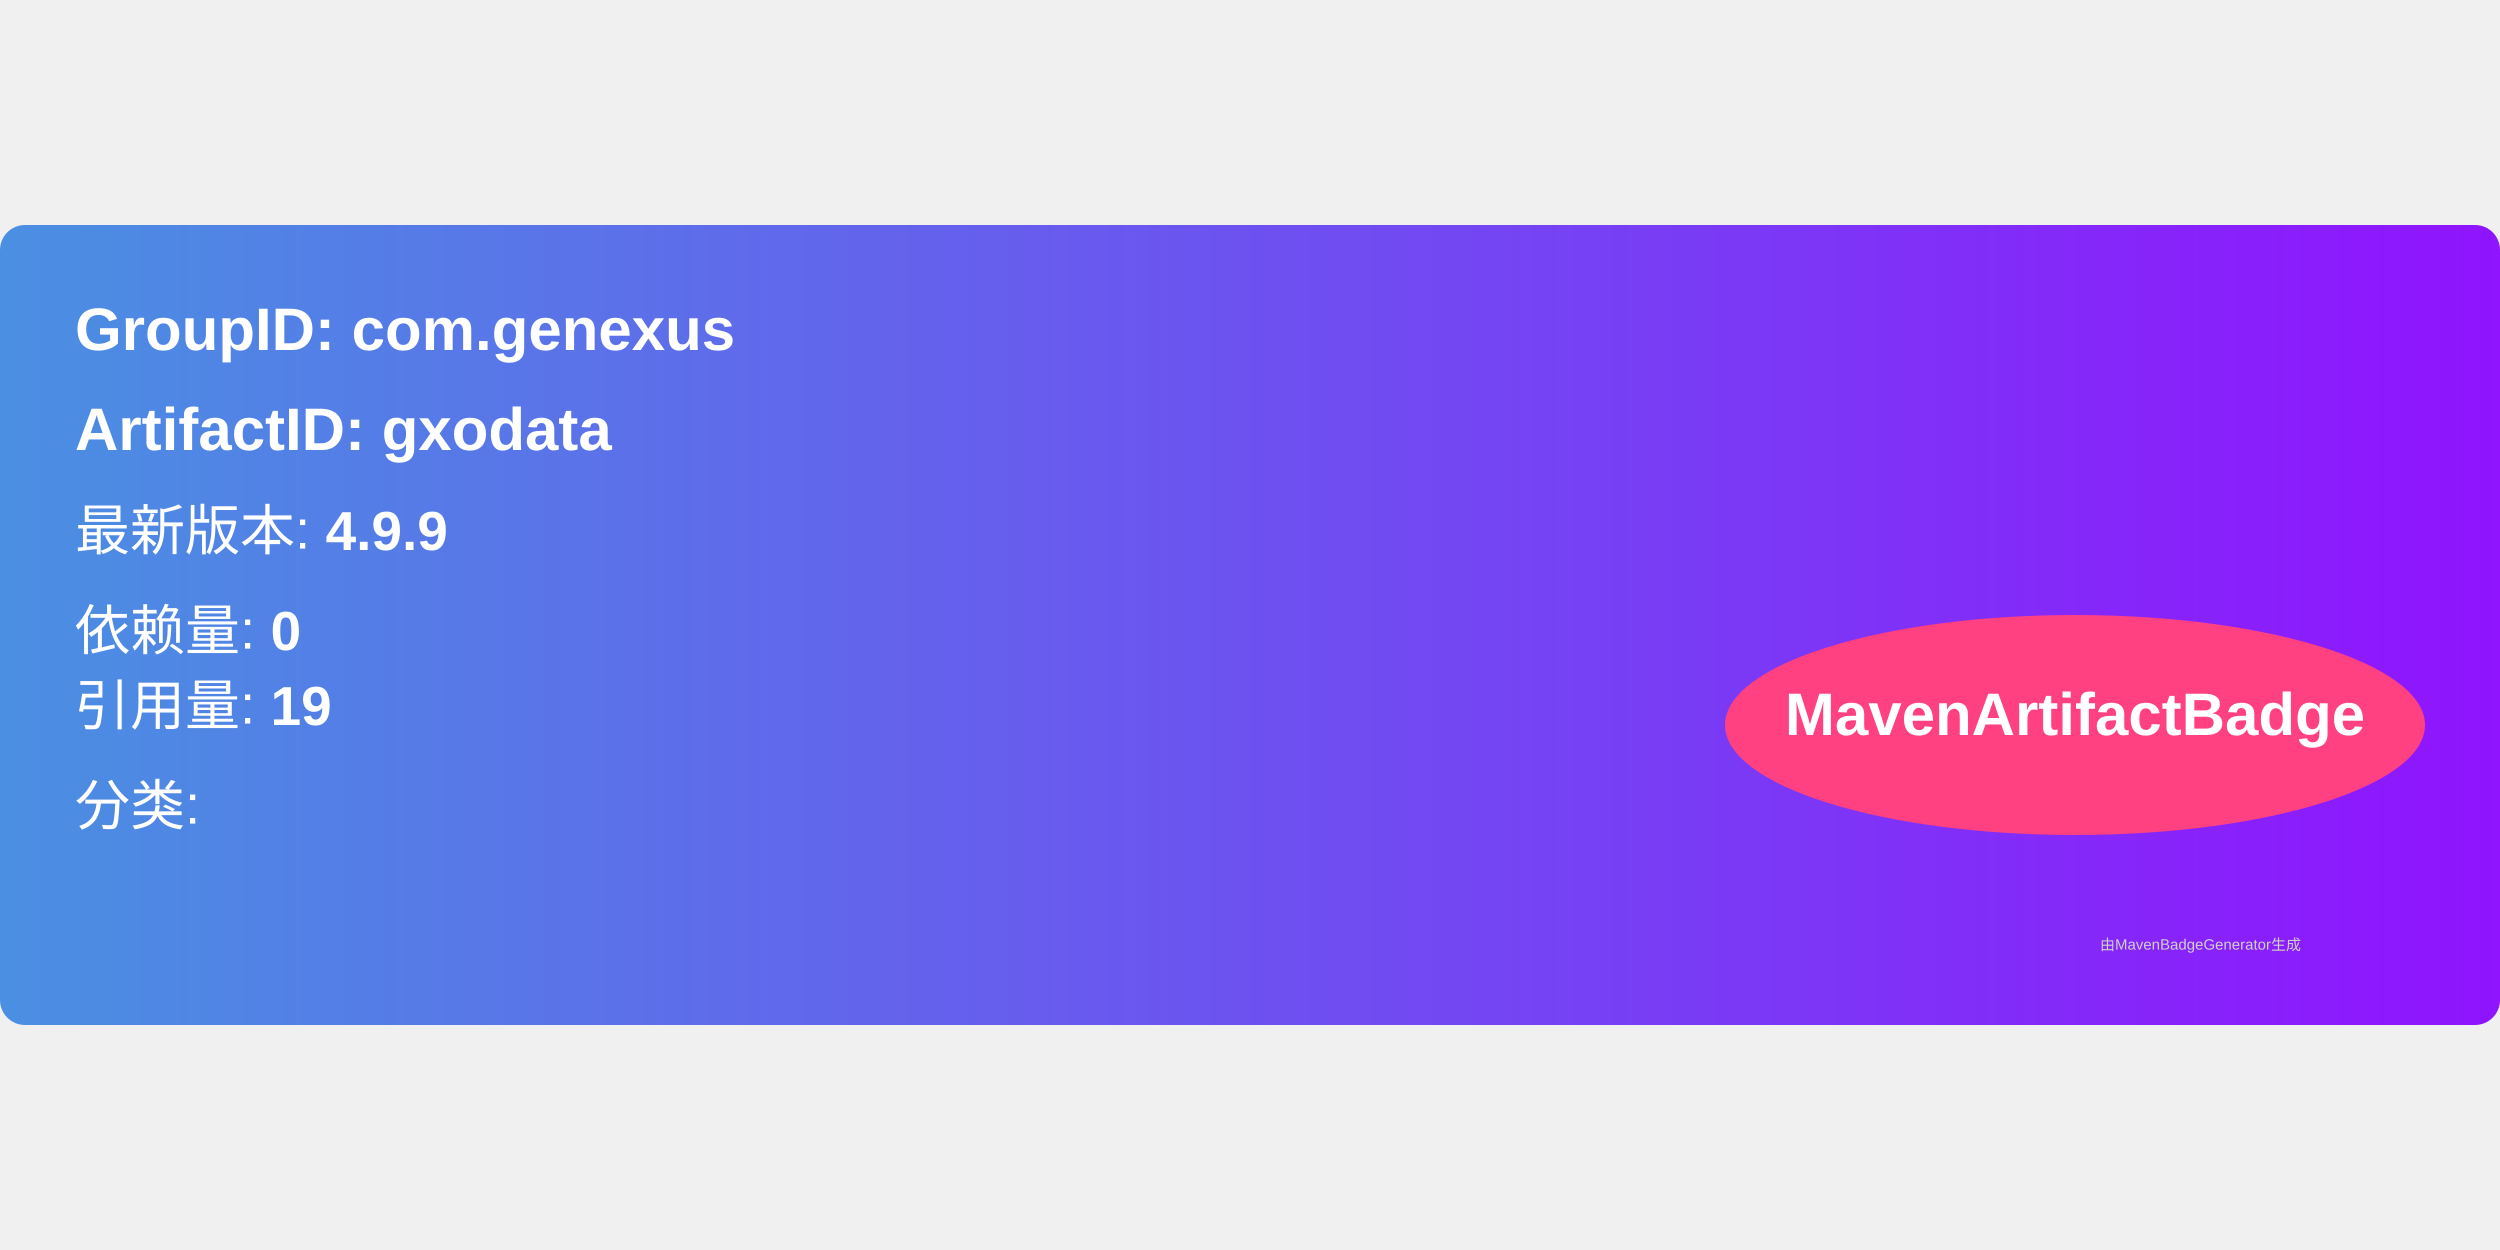
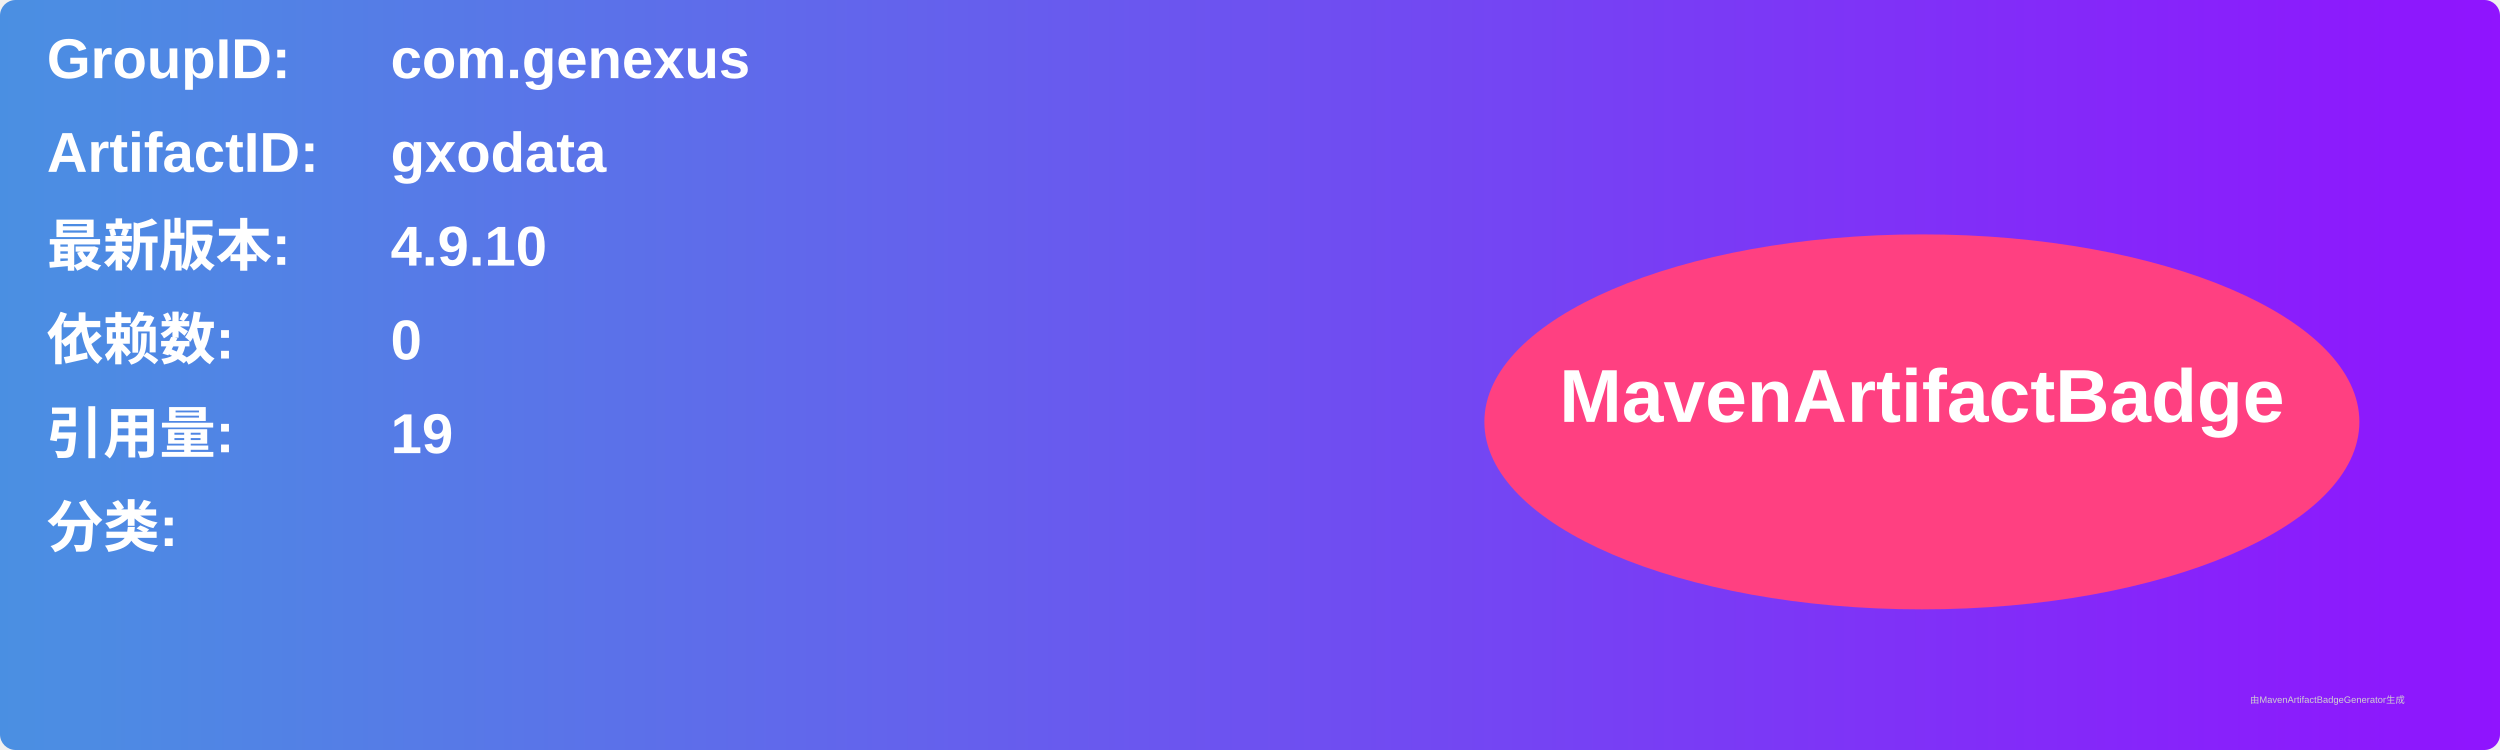
- <svg xmlns="http://www.w3.org/2000/svg" width="300" height="150" viewBox="0 0 500 160">
+ <svg xmlns="http://www.w3.org/2000/svg" width="800" height="240" viewBox="0 0 800 240">
  <linearGradient id="grad" x1="0%" y1="0%" x2="100%" y2="0%">
    <stop offset="0%" stop-color="#4a90e2" />
    <stop offset="100%" stop-color="#9013fe" />
  </linearGradient>
  <rect width="100%" height="100%" rx="5" ry="5" fill="url(#grad)" />
  <g transform="translate(15, 15)">
-     <text x="0" y="10" font-family="Arial" font-size="12" fill="white" font-weight="bold" width="260">
-       GroupID:   com.genexus
+     <text x="0" y="10" font-family="Arial" font-size="18" fill="white" font-weight="bold" width="260">GroupID:</text>
+     <text x="110" y="10" font-family="Arial" font-size="18" fill="white" font-weight="bold" width="460">com.genexus</text>
+     <text x="0" y="40" font-family="Arial" font-size="18" fill="white" font-weight="bold" width="260">ArtifactID:</text>
+     <text x="110" y="40" font-family="Arial" font-size="18" fill="white" font-weight="bold" width="460">gxodata</text>
+     <text x="0" y="70" font-family="Arial" font-size="18" fill="white" font-weight="bold">最新版本:</text>
+     <text x="110" y="70" font-family="Arial" font-size="18" fill="white" font-weight="bold">
+       <tspan font-weight="bold">4.9.10</tspan>
    </text>
-     <text x="0" y="30" font-family="Arial" font-size="12" fill="white" font-weight="bold" width="260">
-       ArtifactID: gxodata
+     <text x="0" y="100" font-family="Arial" font-size="18" fill="white" font-weight="bold">依赖数: </text>
+     <text x="110" y="100" font-family="Arial" font-size="18" fill="white">
+       <tspan font-weight="bold">0</tspan>
    </text>
-     <text x="0" y="50" font-family="Arial" font-size="11" fill="white">
-       最新版本: <tspan font-weight="bold">4.9.9</tspan>
+     <text x="0" y="130" font-family="Arial" font-size="18" fill="white" font-weight="bold">引用量: </text>
+     <text x="110" y="130" font-family="Arial" font-size="18" fill="white">
+       <tspan font-weight="bold">19</tspan>
    </text>
-     <text x="0" y="70" font-family="Arial" font-size="11" fill="white">
-       依赖量: <tspan font-weight="bold">0</tspan>
+     <text x="0" y="160" font-family="Arial" font-size="18" fill="white" font-weight="bold">分类:</text>
+     <text x="10" y="190" font-family="Arial" font-size="10" fill="white">
+       <tspan font-weight="bold" />
    </text>
-     <text x="0" y="85" font-family="Arial" font-size="11" fill="white">
-       引用量: <tspan font-weight="bold">19</tspan>
-     </text>
-     <text x="0" y="105" font-family="Arial" font-size="11" fill="white">
-       分类: <tspan font-weight="bold" />
-     </text>
-     <ellipse cx="400" cy="85" rx="70" ry="22" fill="#ff4081" />
-     <text x="400" y="87" text-anchor="middle" font-family="Arial" font-size="12" fill="white" font-weight="bold">MavenArtifactBadge</text>
+     <ellipse cx="600" cy="120" rx="140" ry="60" fill="#ff4081" />
+     <text x="600" y="120" text-anchor="middle" font-family="Arial" font-size="24" fill="white" font-weight="bold">MavenArtifactBadge</text>
  </g>
-   <text x="420" y="145" font-family="Arial" font-size="3" fill="#d0d0d0">
-     由MavenBadgeGenerator生成
-   </text>
+   <text x="720" y="225" font-family="Arial" font-size="3" fill="#d0d0d0">由MavenArtifactBadgeGenerator生成</text>
</svg>
